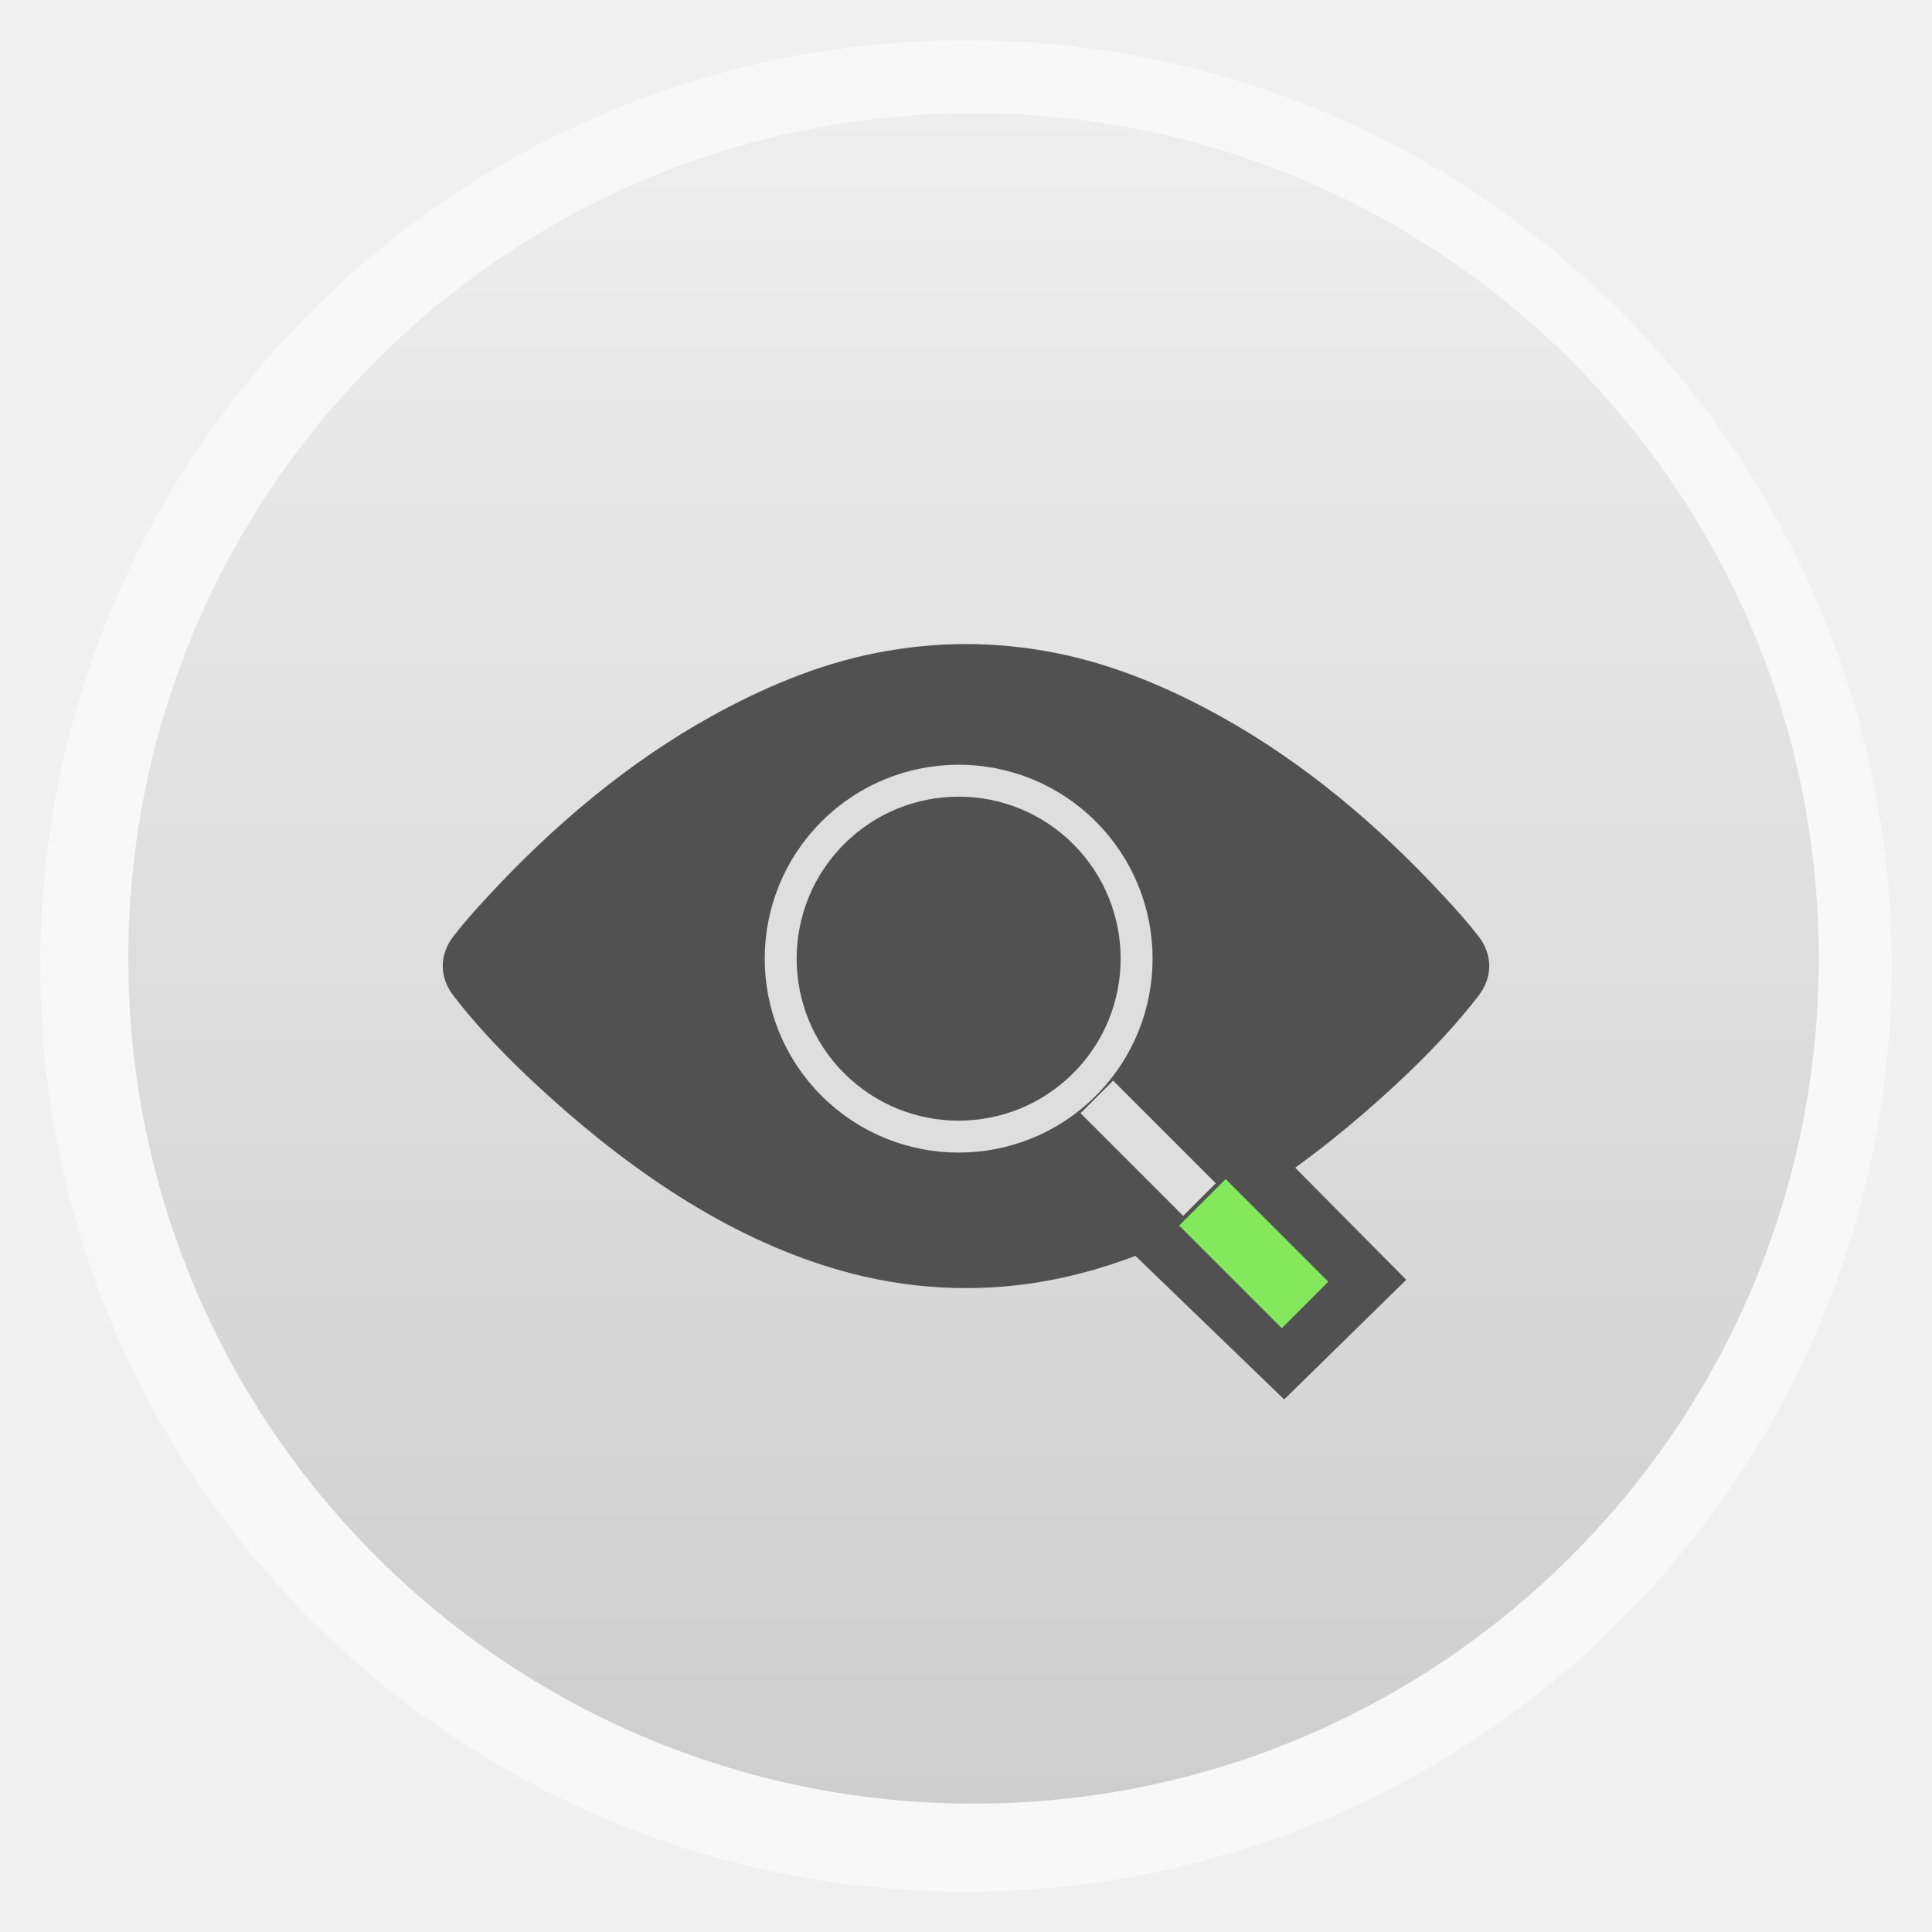
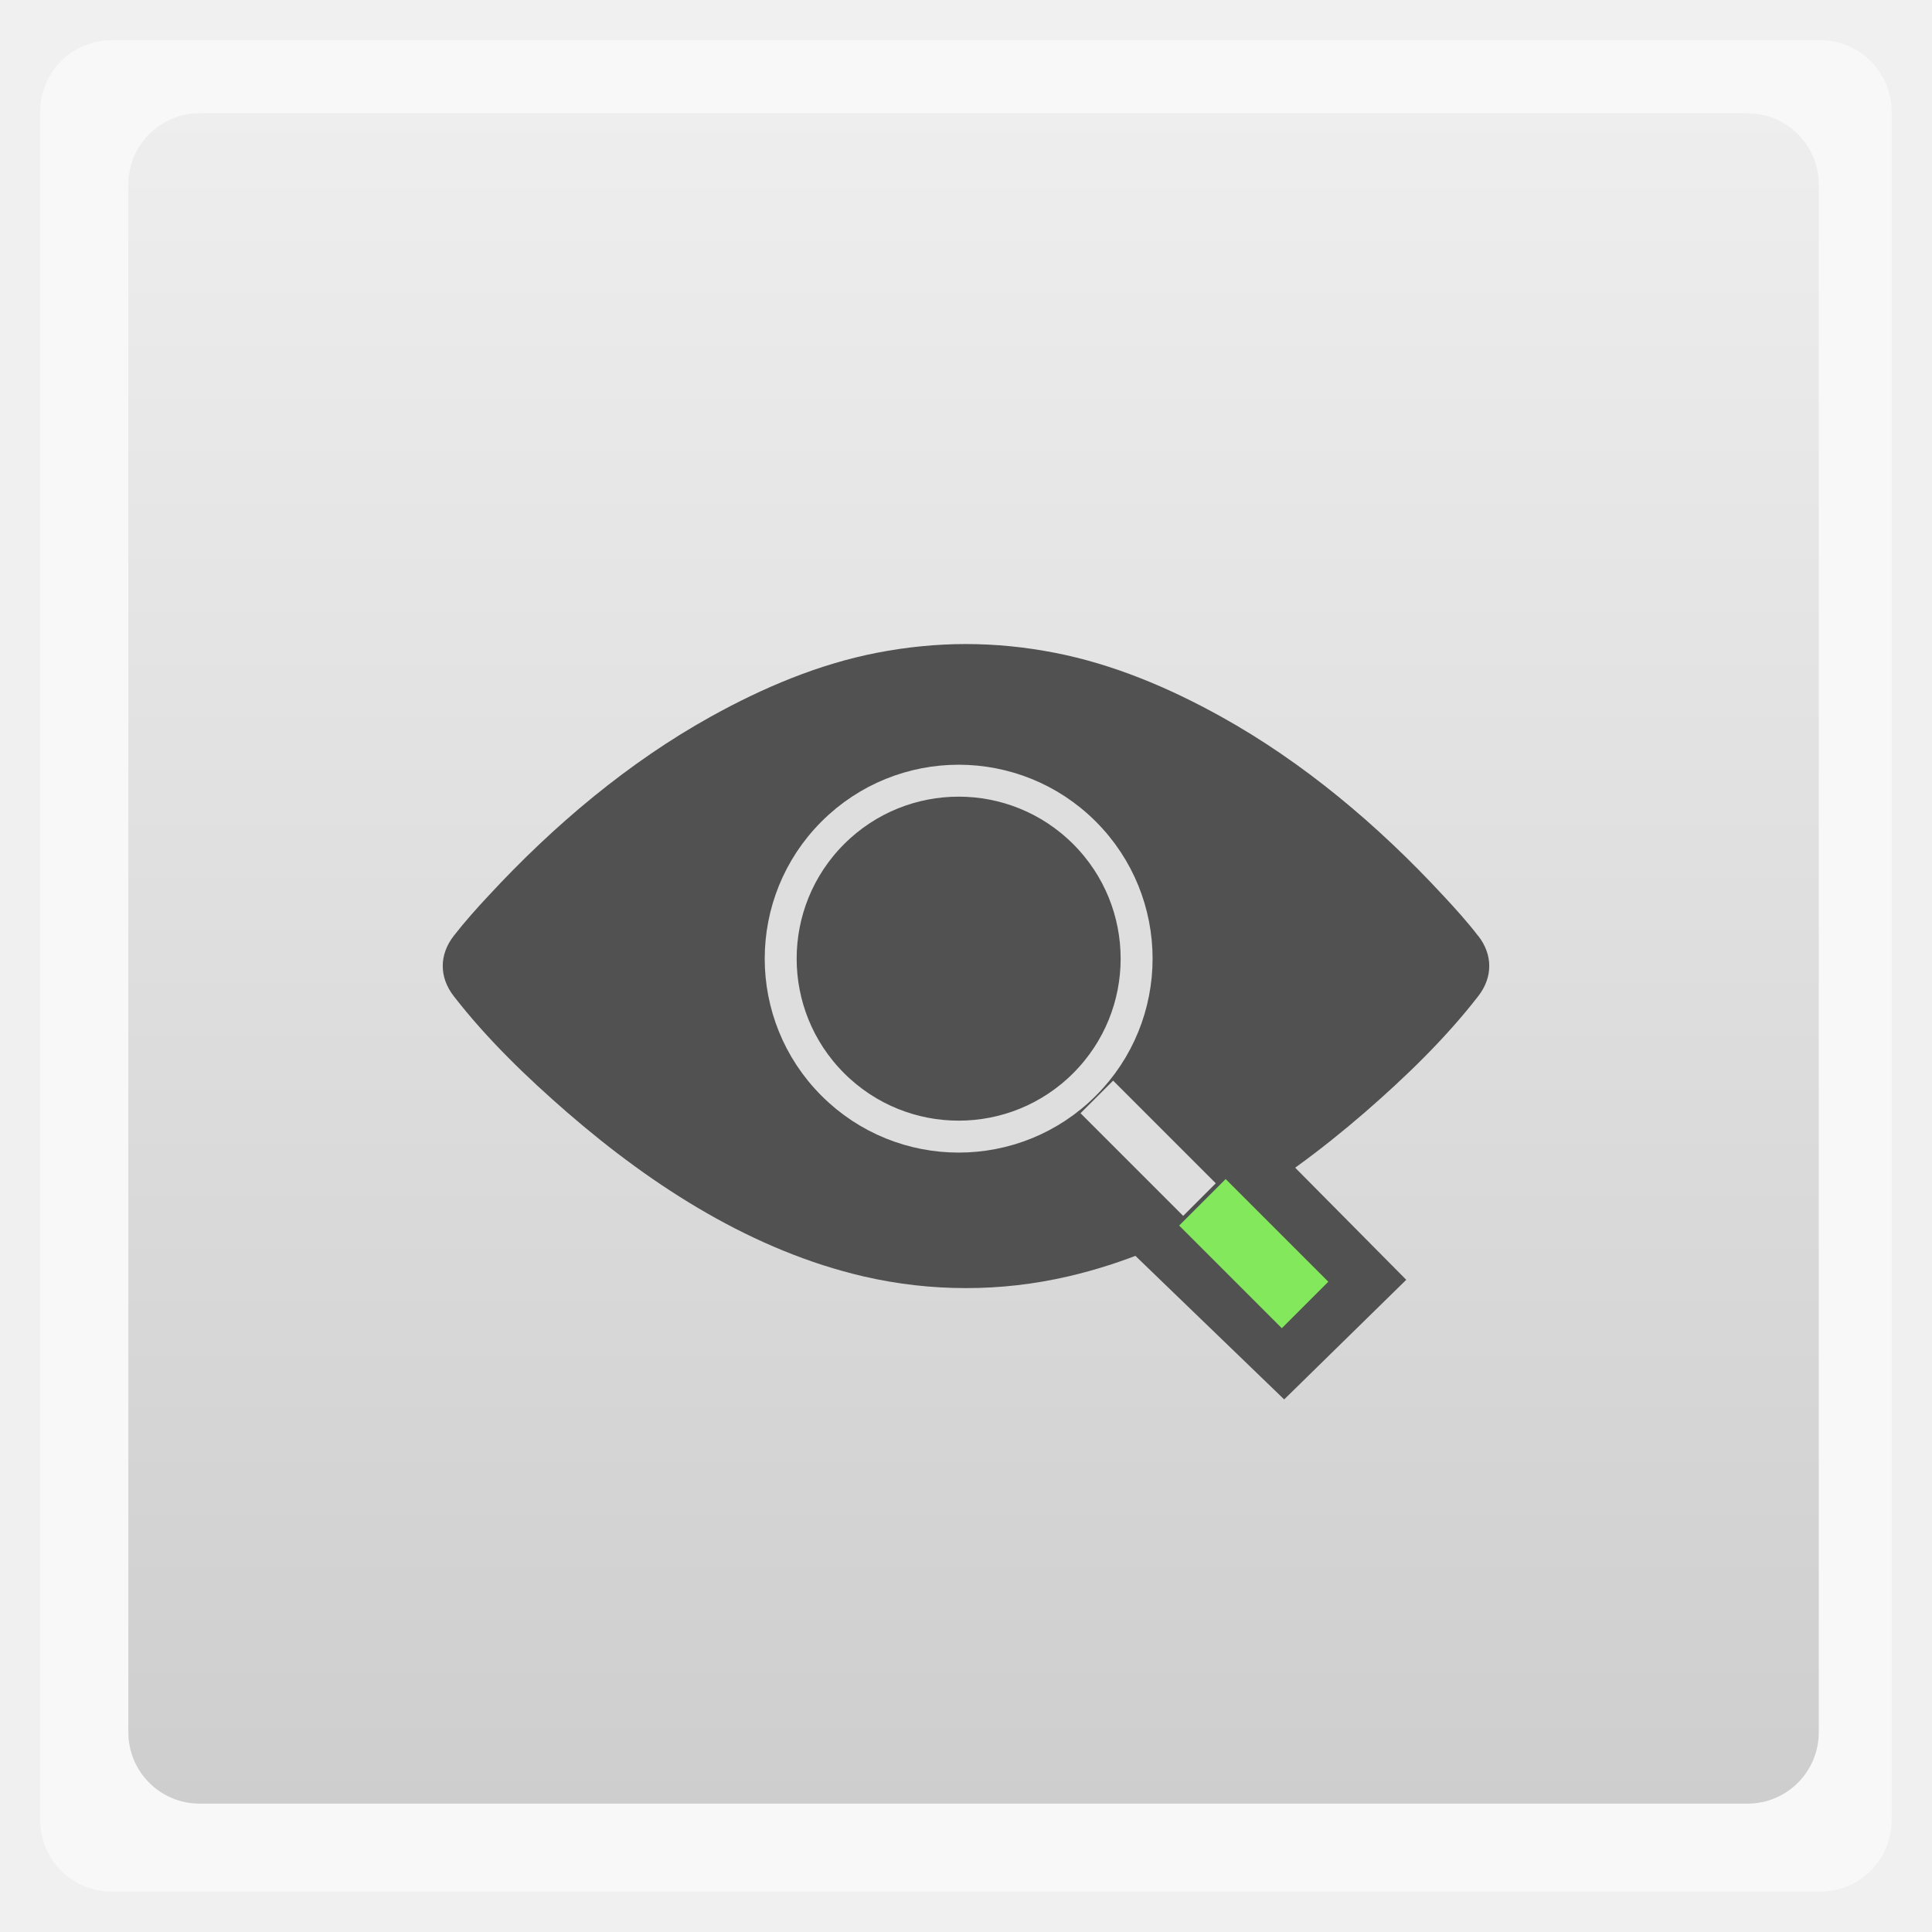
<svg xmlns="http://www.w3.org/2000/svg" xmlns:xlink="http://www.w3.org/1999/xlink" width="48" viewBox="0 0 13.547 13.547" height="48">
  <defs>
    <linearGradient id="0">
      <stop stop-color="#cecece" />
      <stop offset="1" stop-color="#eeeeee" />
    </linearGradient>
    <linearGradient xlink:href="#0" id="1" gradientUnits="userSpaceOnUse" gradientTransform="matrix(1.10525,0,0,1.10525,-134.2254,-295.8151)" y1="279.1" x2="0" y2="268.33" />
  </defs>
-   <rect height="12.982" rx="6.491" y="0.282" x="0.282" width="12.982" opacity="0.5" fill="#ffffff" fill-rule="evenodd" />
-   <rect height="11.853" rx="5.926" y="0.794" x="0.9" width="11.853" fill="url(#1)" fill-rule="evenodd" />
+   <rect height="12.982" rx="0.5" y="0.282" x="0.282" width="12.982" opacity="0.5" fill="#ffffff" fill-rule="evenodd" />
+   <rect height="11.853" rx="0.5" y="0.794" x="0.9" width="11.853" fill="url(#1)" fill-rule="evenodd" />
  <path d="m 28,31 3.906,3.769 3.033,-2.972 -3.503,-3.535 z" transform="scale(0.2822222,0.2822222)" fill="#515151" />
  <path d="M 10.365,6.563 C 10.289,6.464 10.204,6.37 10.119,6.279 9.662,5.785 9.137,5.344 8.562,5.025 8.195,4.821 7.802,4.656 7.395,4.577 7.188,4.537 6.985,4.516 6.772,4.516 6.565,4.516 6.357,4.537 6.15,4.577 5.743,4.656 5.351,4.821 4.984,5.025 4.409,5.344 3.884,5.785 3.427,6.279 3.342,6.37 3.258,6.464 3.181,6.563 c -0.102,0.132 -0.102,0.289 0,0.421 0.234,0.302 0.513,0.57 0.796,0.816 0.61,0.529 1.308,0.971 2.078,1.15 0.238,0.055 0.477,0.082 0.717,0.082 0.242,2.83e-4 0.48,-0.027 0.718,-0.082 0.77,-0.178 1.469,-0.621 2.08,-1.15 0.283,-0.246 0.562,-0.514 0.796,-0.816 0.102,-0.132 0.102,-0.289 -1e-4,-0.421 z" fill="#515151" />
  <g transform="matrix(0.09538891,-0.09538891,0.09538891,0.09538891,-92.9701,-89.20224)" stroke="#dedede" stroke-width="1.038">
    <path d="m 28.375,19.875 c 0,5.109 -4.141,9.25 -9.25,9.25 -5.109,0 -9.25,-4.141 -9.25,-9.25 0,-5.109 4.141,-9.25 9.25,-9.25 5.109,0 9.25,4.141 9.25,9.25 z" transform="translate(0.625,1005.487)" fill="none" stroke-width="1.66" />
  </g>
  <rect height="1.018" rx="0" y="11.923" x="-0.23" width="0.461" transform="matrix(0.7071068,-0.7071068,0.7071068,0.7071068,0,0)" fill="#84e85d" />
  <rect height="1.018" rx="0" y="10.877" x="-0.162" width="0.323" transform="matrix(0.7071068,-0.7071068,0.7071068,0.7071068,0,0)" fill="#dedede" />
</svg>
